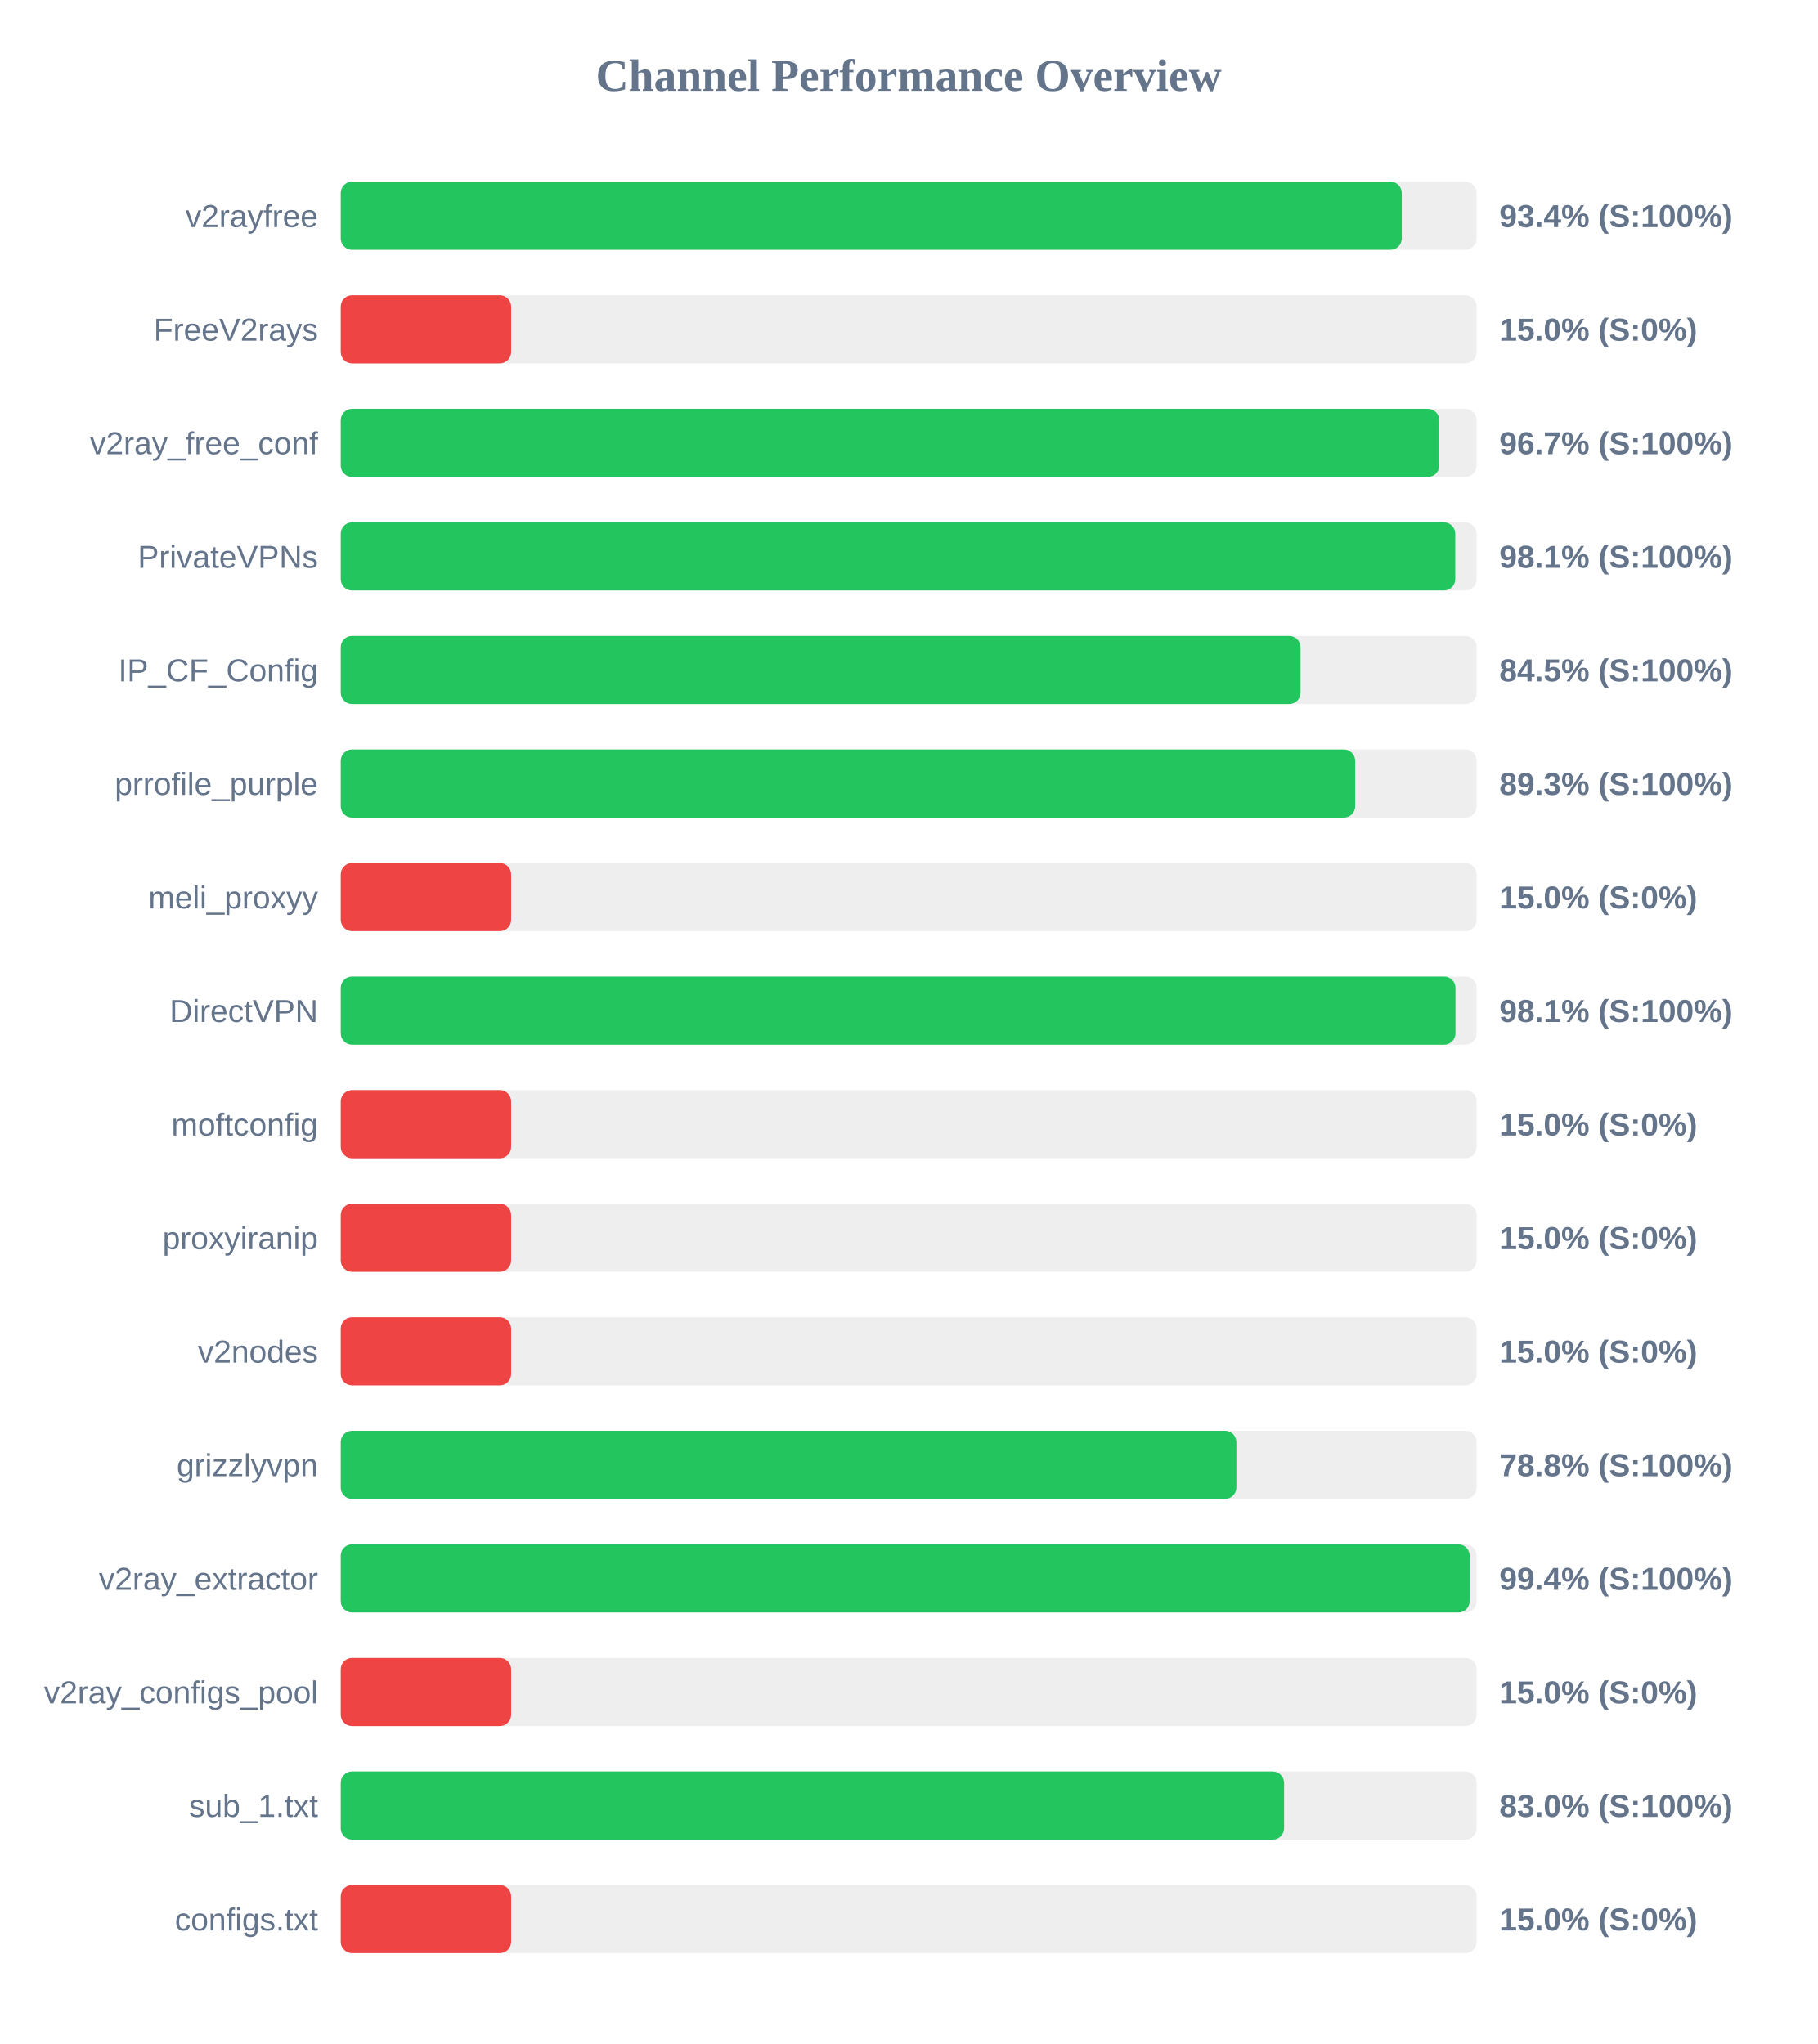
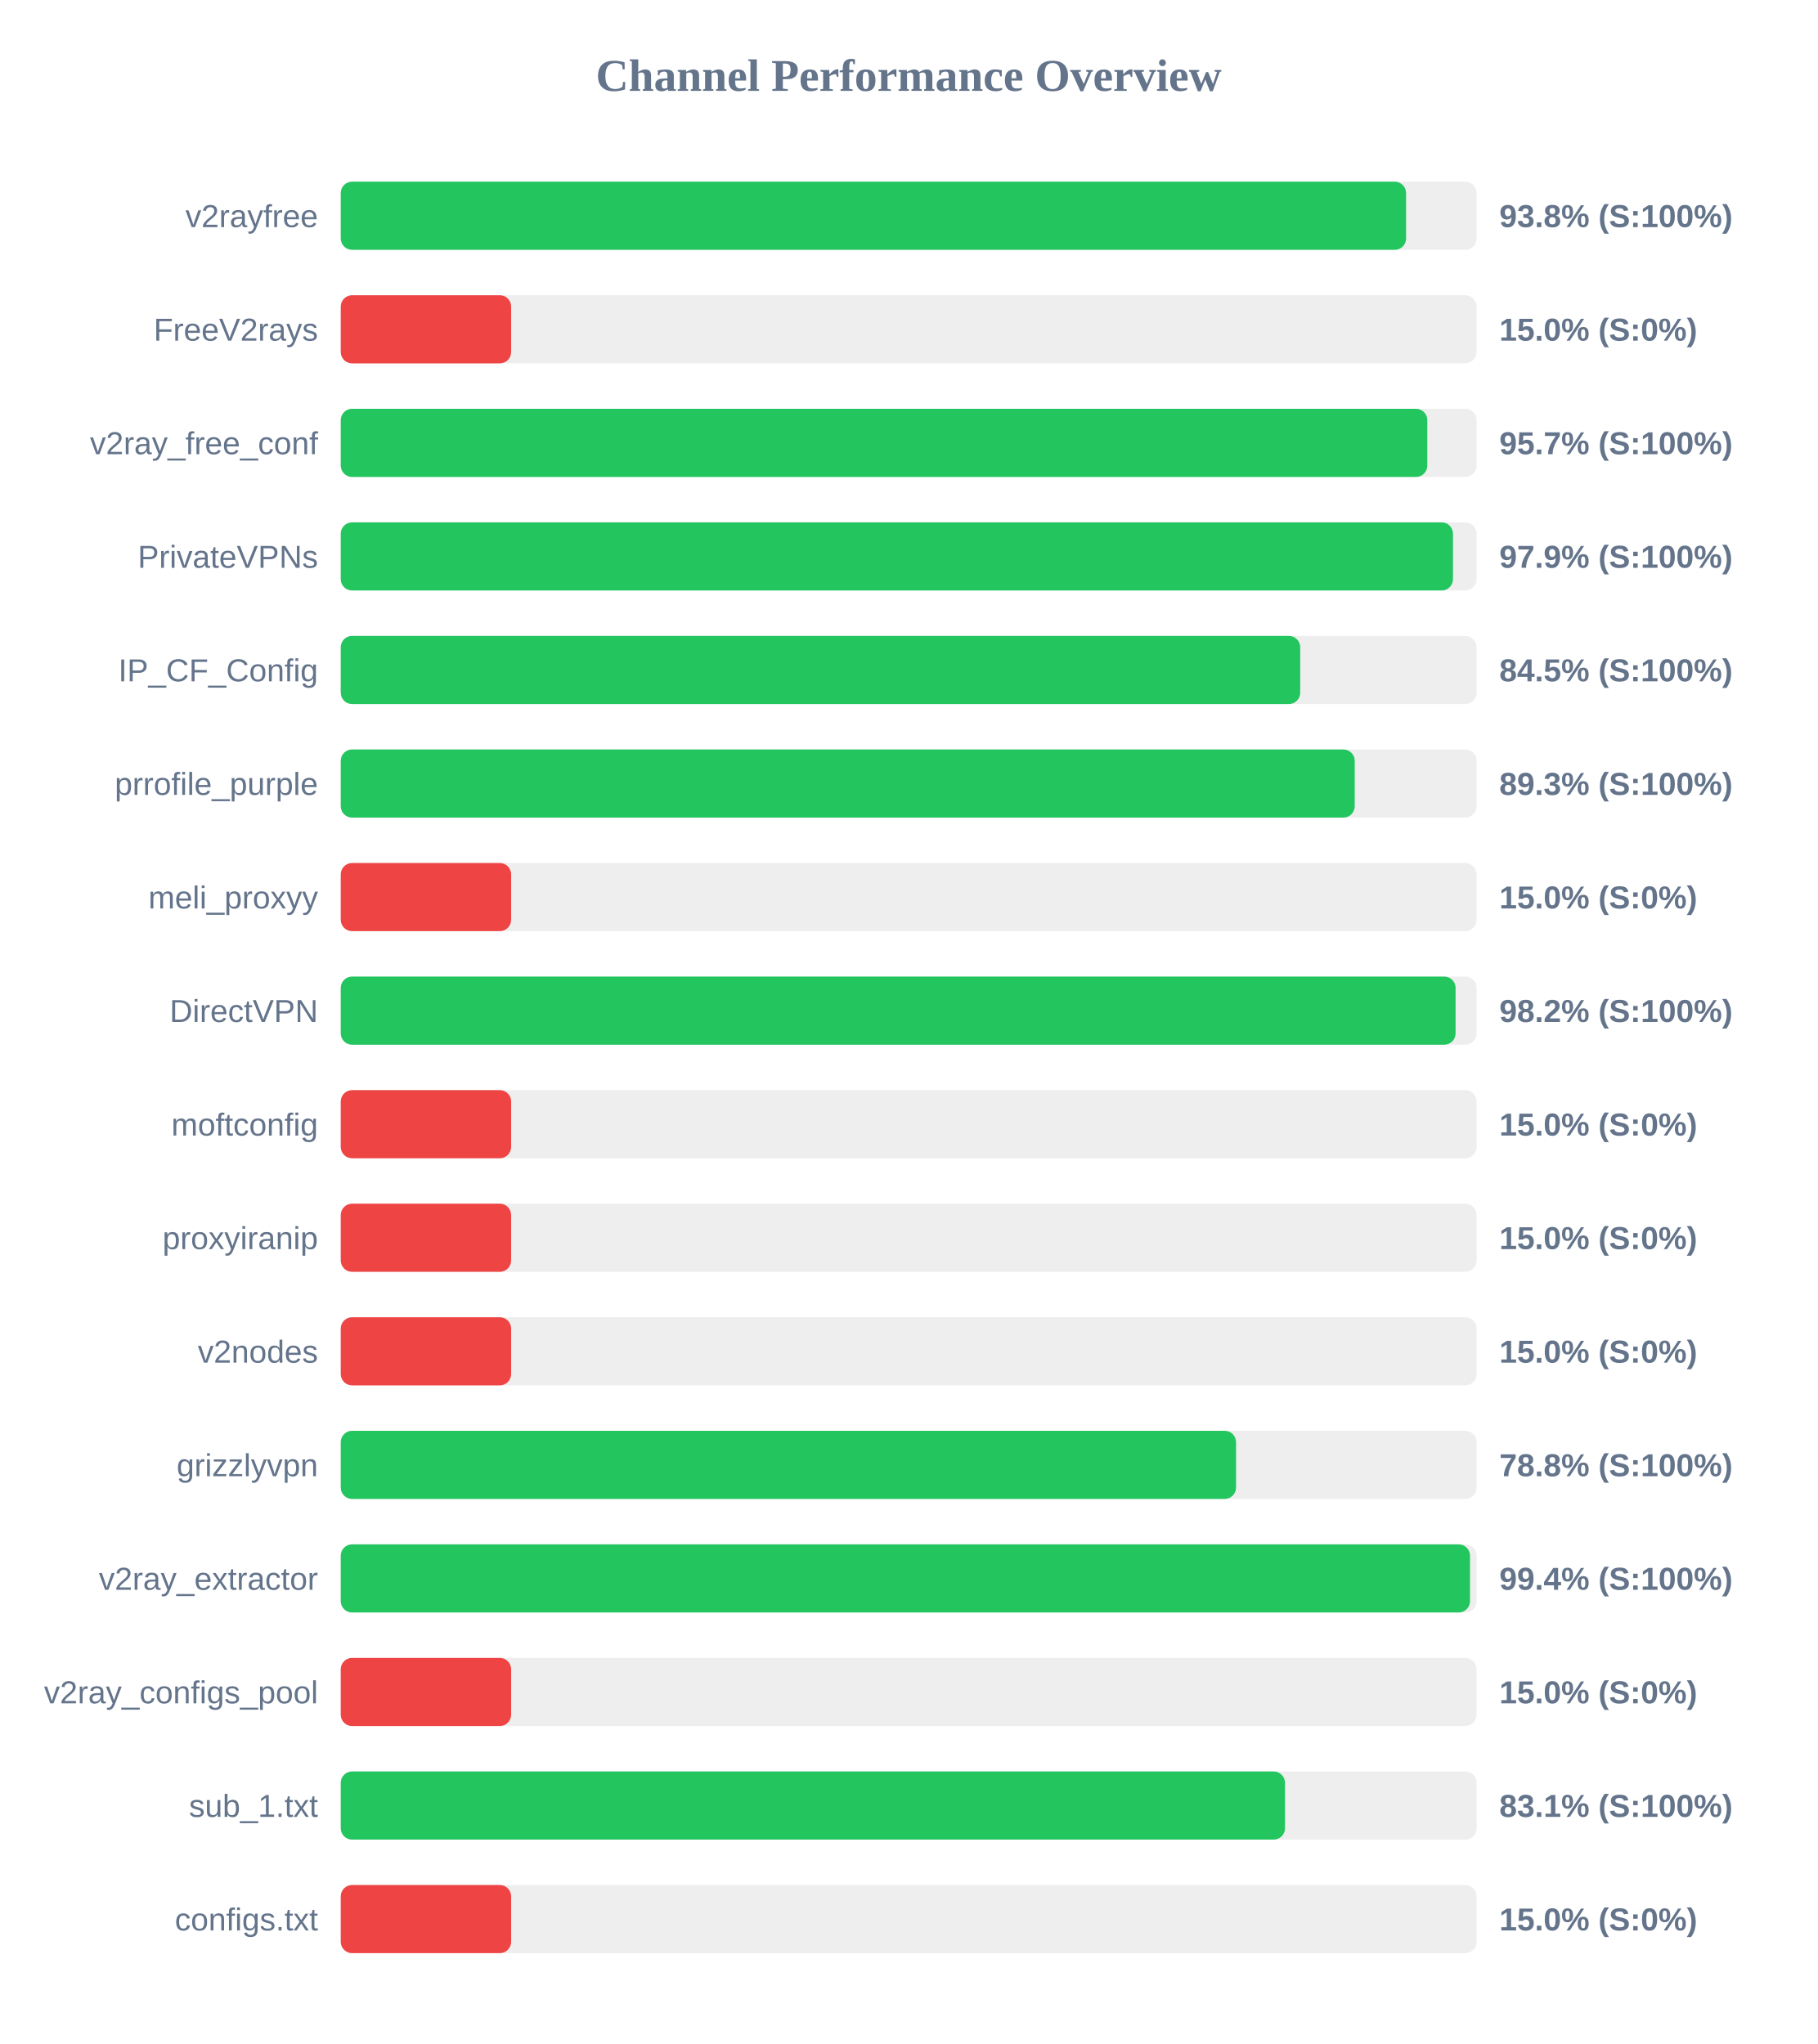
<svg xmlns="http://www.w3.org/2000/svg" width="800" height="900" version="1.1">
  <style>
        .row { font: 14px Arial; fill: #64748b; }
        .score { font: bold 14px Arial; fill: #64748b; }
    </style>
  <text x="400" y="40" text-anchor="middle" font-size="20px" font-weight="bold" fill="#64748b">Channel Performance Overview</text>
  <rect x="150" y="80" width="500" height="30" fill="#eee" rx="5" />
-   <rect x="150" y="80" width="467.05" height="30" fill="#22c55e" rx="5" />
+   <rect x="150" y="80" width="468.95" height="30" fill="#22c55e" rx="5" />
  <text x="140" y="100" text-anchor="end" class="row">v2rayfree</text>
-   <text x="660" y="100" text-anchor="start" class="score">93.4% (S:100%)</text>
+   <text x="660" y="100" text-anchor="start" class="score">93.8% (S:100%)</text>
  <rect x="150" y="130" width="500" height="30" fill="#eee" rx="5" />
  <rect x="150" y="130" width="75.0" height="30" fill="#ef4444" rx="5" />
  <text x="140" y="150" text-anchor="end" class="row">FreeV2rays</text>
  <text x="660" y="150" text-anchor="start" class="score">15.0% (S:0%)</text>
  <rect x="150" y="180" width="500" height="30" fill="#eee" rx="5" />
-   <rect x="150" y="180" width="483.55" height="30" fill="#22c55e" rx="5" />
+   <rect x="150" y="180" width="478.3" height="30" fill="#22c55e" rx="5" />
  <text x="140" y="200" text-anchor="end" class="row">v2ray_free_conf</text>
-   <text x="660" y="200" text-anchor="start" class="score">96.7% (S:100%)</text>
+   <text x="660" y="200" text-anchor="start" class="score">95.7% (S:100%)</text>
  <rect x="150" y="230" width="500" height="30" fill="#eee" rx="5" />
-   <rect x="150" y="230" width="490.6" height="30" fill="#22c55e" rx="5" />
+   <rect x="150" y="230" width="489.6" height="30" fill="#22c55e" rx="5" />
  <text x="140" y="250" text-anchor="end" class="row">PrivateVPNs</text>
-   <text x="660" y="250" text-anchor="start" class="score">98.1% (S:100%)</text>
+   <text x="660" y="250" text-anchor="start" class="score">97.9% (S:100%)</text>
  <rect x="150" y="280" width="500" height="30" fill="#eee" rx="5" />
-   <rect x="150" y="280" width="422.5" height="30" fill="#22c55e" rx="5" />
+   <rect x="150" y="280" width="422.35" height="30" fill="#22c55e" rx="5" />
  <text x="140" y="300" text-anchor="end" class="row">IP_CF_Config</text>
  <text x="660" y="300" text-anchor="start" class="score">84.5% (S:100%)</text>
  <rect x="150" y="330" width="500" height="30" fill="#eee" rx="5" />
-   <rect x="150" y="330" width="446.55" height="30" fill="#22c55e" rx="5" />
+   <rect x="150" y="330" width="446.35" height="30" fill="#22c55e" rx="5" />
  <text x="140" y="350" text-anchor="end" class="row">prrofile_purple</text>
  <text x="660" y="350" text-anchor="start" class="score">89.3% (S:100%)</text>
  <rect x="150" y="380" width="500" height="30" fill="#eee" rx="5" />
  <rect x="150" y="380" width="75.0" height="30" fill="#ef4444" rx="5" />
  <text x="140" y="400" text-anchor="end" class="row">meli_proxyy</text>
  <text x="660" y="400" text-anchor="start" class="score">15.0% (S:0%)</text>
  <rect x="150" y="430" width="500" height="30" fill="#eee" rx="5" />
-   <rect x="150" y="430" width="490.7" height="30" fill="#22c55e" rx="5" />
+   <rect x="150" y="430" width="490.75" height="30" fill="#22c55e" rx="5" />
  <text x="140" y="450" text-anchor="end" class="row">DirectVPN</text>
-   <text x="660" y="450" text-anchor="start" class="score">98.1% (S:100%)</text>
+   <text x="660" y="450" text-anchor="start" class="score">98.2% (S:100%)</text>
  <rect x="150" y="480" width="500" height="30" fill="#eee" rx="5" />
  <rect x="150" y="480" width="75.0" height="30" fill="#ef4444" rx="5" />
  <text x="140" y="500" text-anchor="end" class="row">moftconfig</text>
  <text x="660" y="500" text-anchor="start" class="score">15.0% (S:0%)</text>
  <rect x="150" y="530" width="500" height="30" fill="#eee" rx="5" />
  <rect x="150" y="530" width="75.0" height="30" fill="#ef4444" rx="5" />
  <text x="140" y="550" text-anchor="end" class="row">proxyiranip</text>
  <text x="660" y="550" text-anchor="start" class="score">15.0% (S:0%)</text>
  <rect x="150" y="580" width="500" height="30" fill="#eee" rx="5" />
  <rect x="150" y="580" width="75.0" height="30" fill="#ef4444" rx="5" />
  <text x="140" y="600" text-anchor="end" class="row">v2nodes</text>
  <text x="660" y="600" text-anchor="start" class="score">15.0% (S:0%)</text>
  <rect x="150" y="630" width="500" height="30" fill="#eee" rx="5" />
-   <rect x="150" y="630" width="394.25" height="30" fill="#22c55e" rx="5" />
+   <rect x="150" y="630" width="394.1" height="30" fill="#22c55e" rx="5" />
  <text x="140" y="650" text-anchor="end" class="row">grizzlyvpn</text>
  <text x="660" y="650" text-anchor="start" class="score">78.8% (S:100%)</text>
  <rect x="150" y="680" width="500" height="30" fill="#eee" rx="5" />
-   <rect x="150" y="680" width="496.95" height="30" fill="#22c55e" rx="5" />
+   <rect x="150" y="680" width="497.1" height="30" fill="#22c55e" rx="5" />
  <text x="140" y="700" text-anchor="end" class="row">v2ray_extractor</text>
  <text x="660" y="700" text-anchor="start" class="score">99.4% (S:100%)</text>
  <rect x="150" y="730" width="500" height="30" fill="#eee" rx="5" />
  <rect x="150" y="730" width="75.0" height="30" fill="#ef4444" rx="5" />
  <text x="140" y="750" text-anchor="end" class="row">v2ray_configs_pool</text>
  <text x="660" y="750" text-anchor="start" class="score">15.0% (S:0%)</text>
  <rect x="150" y="780" width="500" height="30" fill="#eee" rx="5" />
-   <rect x="150" y="780" width="415.25" height="30" fill="#22c55e" rx="5" />
+   <rect x="150" y="780" width="415.65" height="30" fill="#22c55e" rx="5" />
  <text x="140" y="800" text-anchor="end" class="row">sub_1.txt</text>
-   <text x="660" y="800" text-anchor="start" class="score">83.0% (S:100%)</text>
+   <text x="660" y="800" text-anchor="start" class="score">83.1% (S:100%)</text>
  <rect x="150" y="830" width="500" height="30" fill="#eee" rx="5" />
  <rect x="150" y="830" width="75.0" height="30" fill="#ef4444" rx="5" />
  <text x="140" y="850" text-anchor="end" class="row">configs.txt</text>
  <text x="660" y="850" text-anchor="start" class="score">15.0% (S:0%)</text>
</svg>
